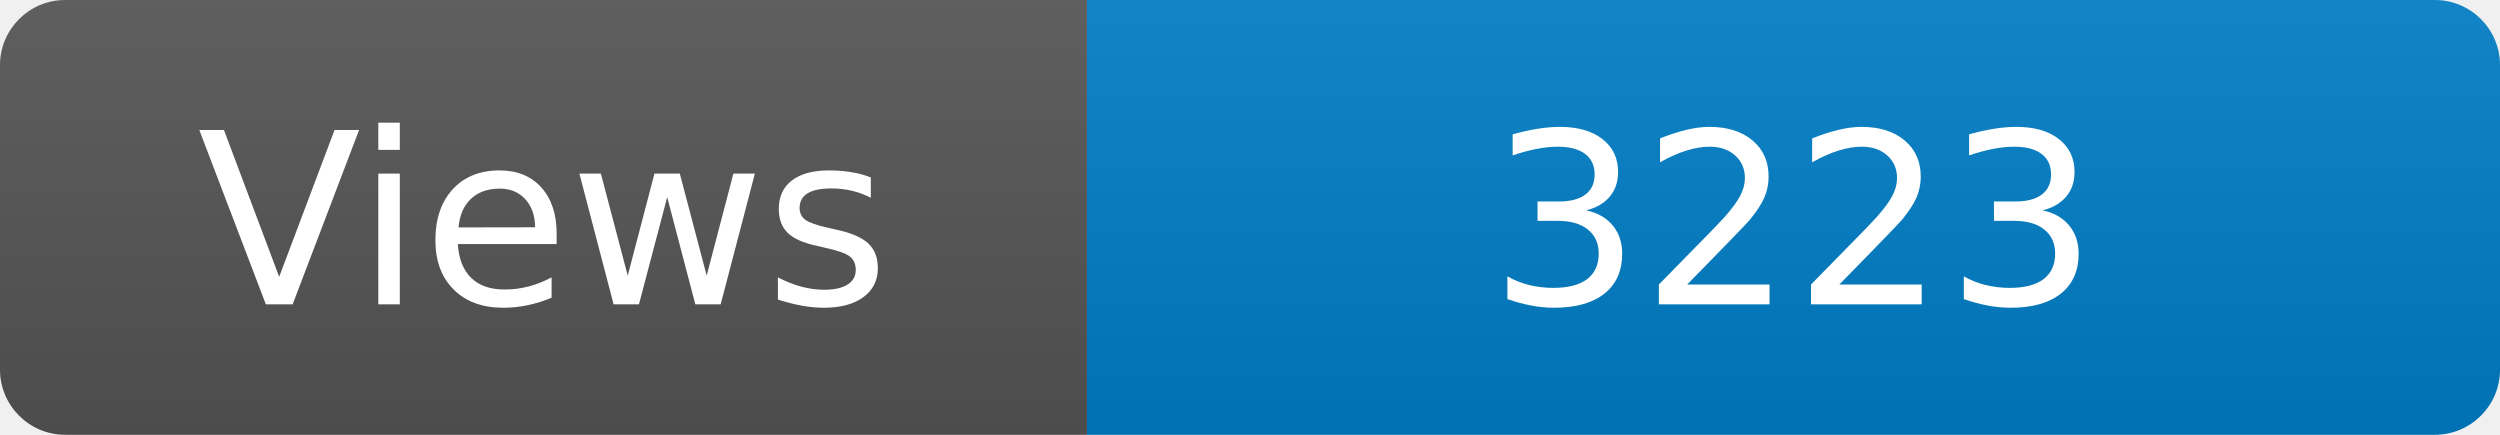
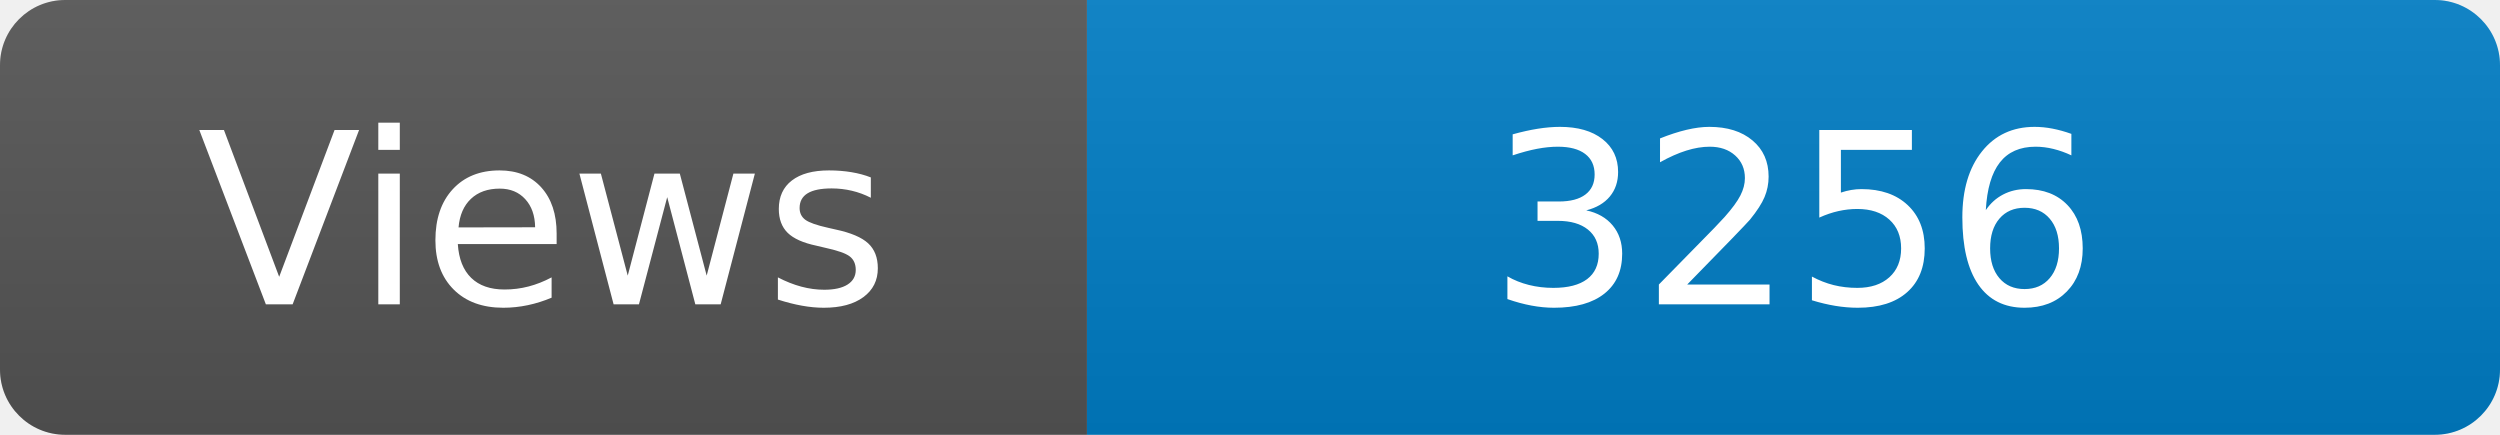
<svg xmlns="http://www.w3.org/2000/svg" width="115" height="20" role="img" aria-label="Maintained?: yes">
  <linearGradient id="s" x2="0" y2="100%">
    <stop offset="0" stop-color="#bbb" stop-opacity=".1" />
    <stop offset="1" stop-opacity=".1" />
  </linearGradient>
  <clipPath id="r">
    <rect width="115" height="20" rx="3" fill="#fff" />
  </clipPath>
  <g clip-path="url(#r)">
    <rect width="50" height="20" fill="#555" />
    <rect x="50" width="160" height="20" fill="#007ec6" />
    <rect width="115" height="20" fill="url(#s)" />
  </g>
  <g fill="#fff" text-anchor="middle" font-family="Verdana,Geneva,DejaVu Sans,sans-serif" font-size="110">
    <text x="250" y="140" transform="scale(.1)" fill="#fff">Views</text>
-     <text x="825" y="140" transform="scale(.1)" fill="#fff">3223</text>
+     <text x="825" y="140" transform="scale(.1)" fill="#fff">3256</text>
  </g>
</svg>
